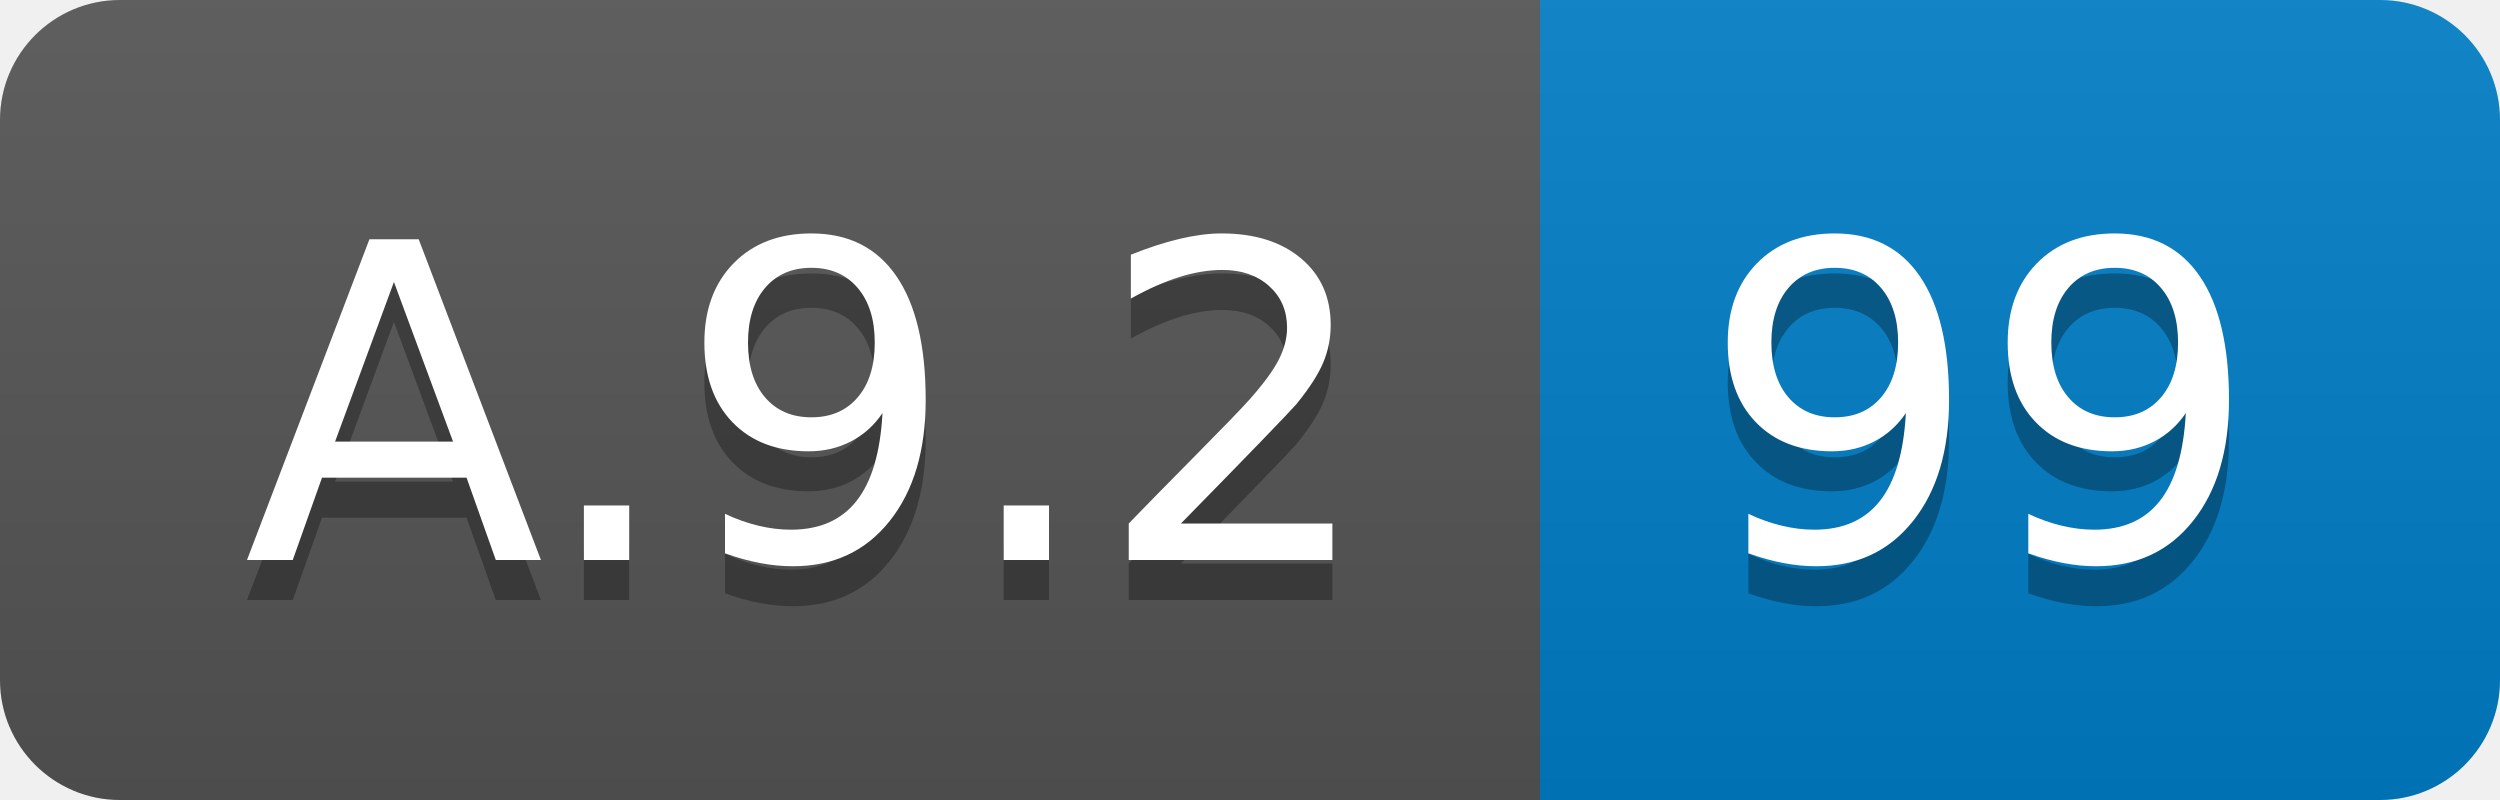
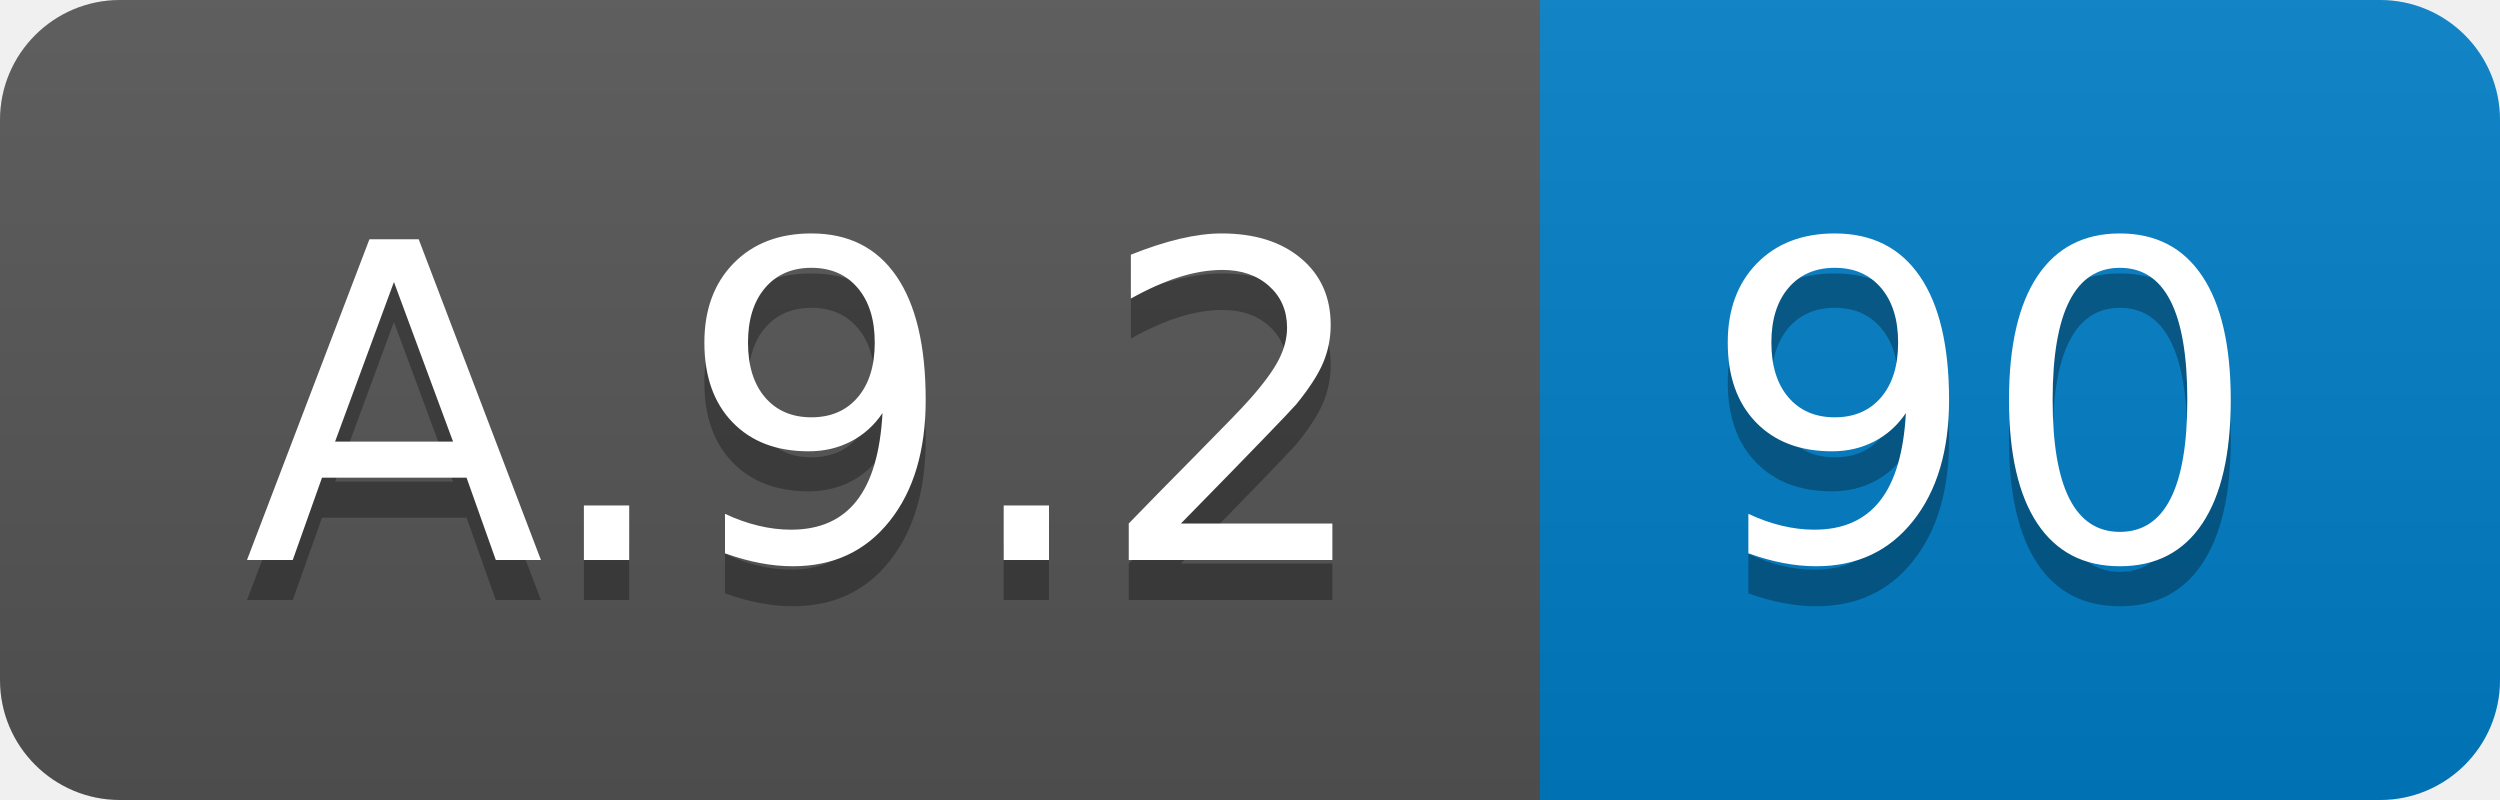
<svg xmlns="http://www.w3.org/2000/svg" width="62.5" height="20">
  <linearGradient id="smooth" x2="0" y2="100%">
    <stop offset="0" stop-color="#bbb" stop-opacity=".1" />
    <stop offset="1" stop-opacity=".1" />
  </linearGradient>
  <clipPath id="round">
    <rect width="62.5" height="20" rx="3" fill="#fff" />
  </clipPath>
  <g clip-path="url(#round)">
    <rect width="38.5" height="20" fill="#555" />
    <rect x="38.5" width="24.0" height="20" fill="#007ec6" />
    <rect width="62.5" height="20" fill="url(#smooth)" />
  </g>
  <g fill="#fff" text-anchor="middle" font-family="DejaVu Sans,Verdana,Geneva,sans-serif" font-size="110">
    <text x="202.5" y="150" fill="#010101" fill-opacity=".3" transform="scale(0.1)" textLength="285.0" lengthAdjust="spacing">A.9.2</text>
    <text x="202.5" y="140" transform="scale(0.1)" textLength="285.0" lengthAdjust="spacing">A.9.2</text>
-     <text x="495.0" y="150" fill="#010101" fill-opacity=".3" transform="scale(0.1)" textLength="140.0" lengthAdjust="spacing">99</text>
-     <text x="495.0" y="140" transform="scale(0.1)" textLength="140.0" lengthAdjust="spacing">99</text>
+     <text x="495.0" y="150" fill="#010101" fill-opacity=".3" transform="scale(0.1)" textLength="140.0" lengthAdjust="spacing">90</text>
+     <text x="495.0" y="140" transform="scale(0.1)" textLength="140.0" lengthAdjust="spacing">90</text>
  </g>
</svg>
